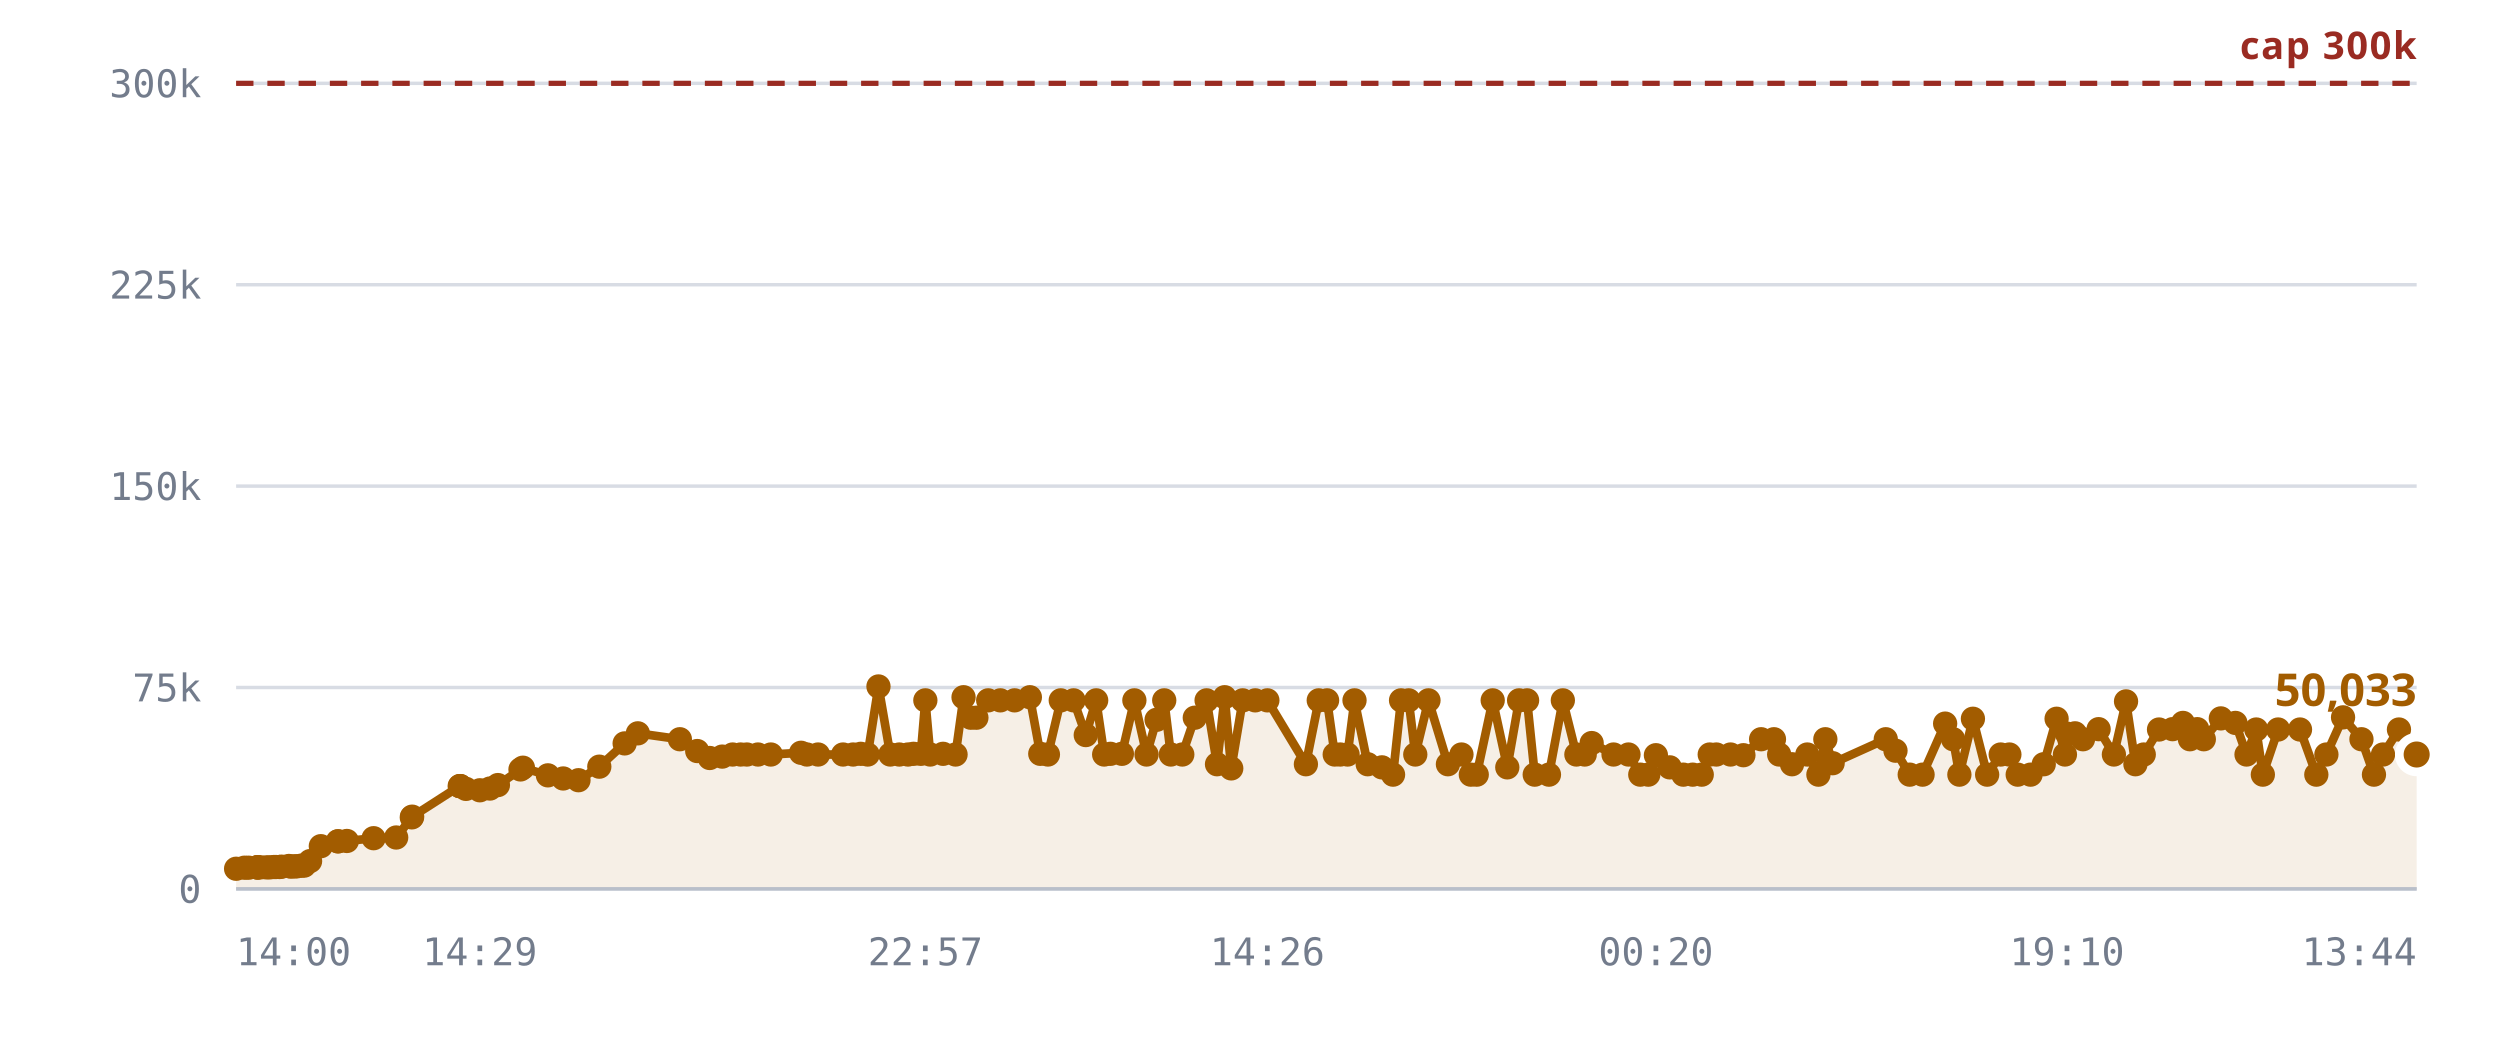
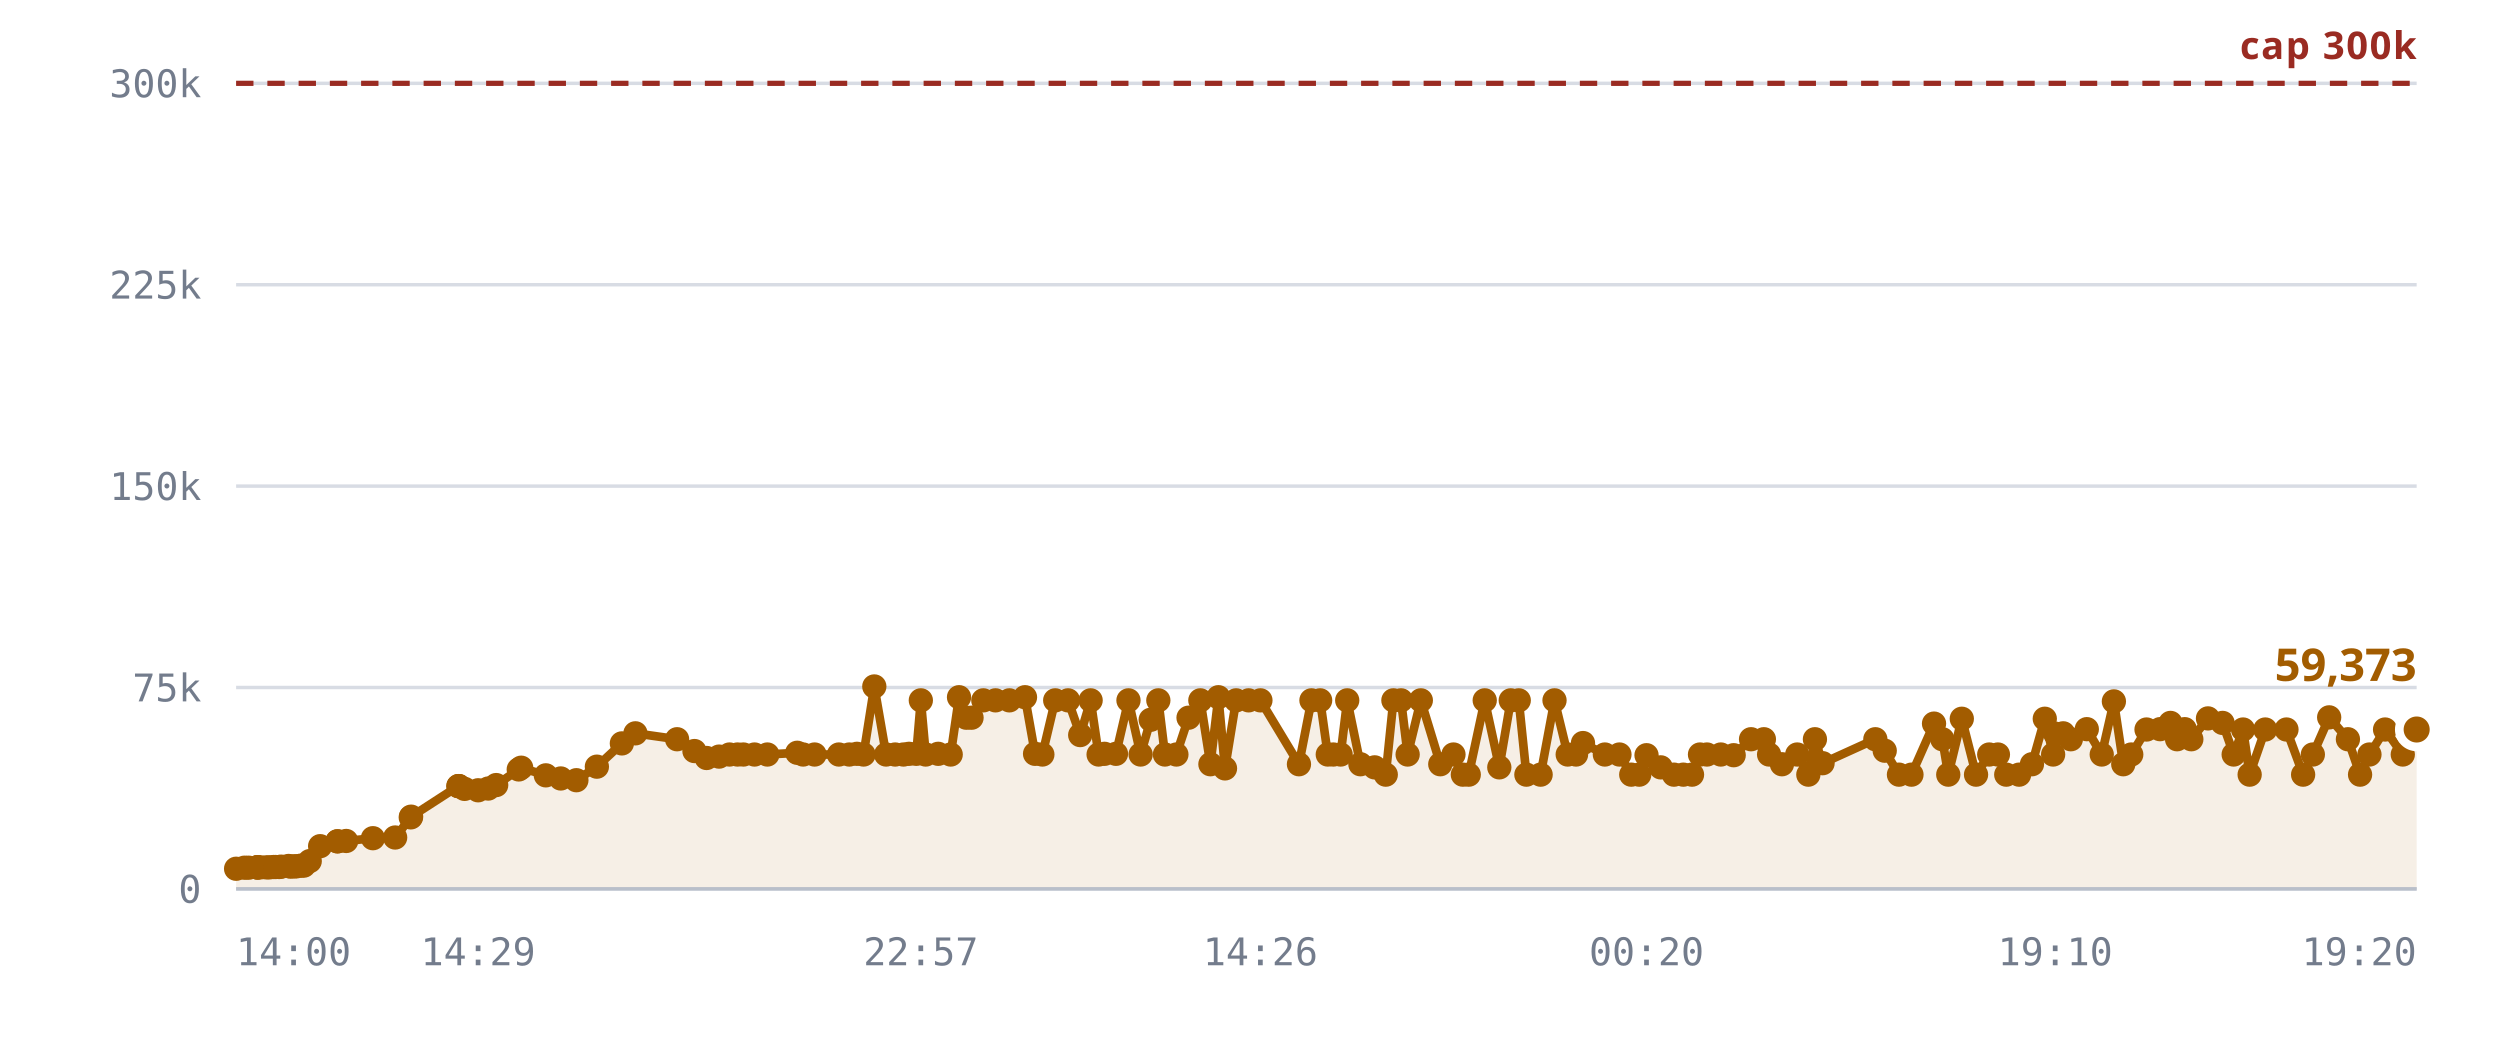
<svg xmlns="http://www.w3.org/2000/svg" viewBox="0 0 720 300" role="img" aria-label="Rooms against the 300,000 cap">
  <style>
    .grid      { stroke: var(--chart-grid, #d8dce4); stroke-width: 1; }
    .cap       { stroke: var(--chart-cap, #9a2b22); stroke-width: 1.5; stroke-dasharray: 5 4; }
    .cap-label { fill: var(--chart-cap, #9a2b22); font: 600 11px Archivo, system-ui, sans-serif; letter-spacing: .04em; }
    .tick      { fill: var(--chart-muted, #737c8c); font: 500 11px "IBM Plex Mono", ui-monospace, monospace; }
    .tick-y    { text-anchor: end; }
    .tick-x    { text-anchor: middle; }
    .series    { fill: none; stroke: var(--chart-line, #a25c00); stroke-width: 2.5; stroke-linejoin: round; stroke-linecap: round; }
    .fill      { fill: var(--chart-fill, rgba(162,92,0,.10)); stroke: none; }
    .dot       { fill: var(--chart-line, #a25c00); }
    .dot-last  { stroke: var(--chart-bg, #fff); stroke-width: 2.5; }
    .end-label { fill: var(--chart-line, #a25c00); font: 700 13px Archivo, system-ui, sans-serif; }
    .axis      { stroke: var(--chart-axis, #b9bfca); stroke-width: 1; }
  </style>
  <line x1="68" y1="256.0" x2="696" y2="256.0" class="grid" />
  <text x="58" y="260.0" class="tick tick-y">0</text>
  <line x1="68" y1="198.0" x2="696" y2="198.0" class="grid" />
  <text x="58" y="202.0" class="tick tick-y">75k</text>
  <line x1="68" y1="140.0" x2="696" y2="140.0" class="grid" />
  <text x="58" y="144.0" class="tick tick-y">150k</text>
  <line x1="68" y1="82.0" x2="696" y2="82.0" class="grid" />
  <text x="58" y="86.0" class="tick tick-y">225k</text>
  <line x1="68" y1="24.0" x2="696" y2="24.0" class="grid" />
  <text x="58" y="28.0" class="tick tick-y">300k</text>
-   <path d="M68.0,250.2 L70.4,249.9 L71.6,249.9 L74.0,249.8 L74.1,249.8 L74.1,249.8 L74.4,249.8 L75.0,249.8 L76.7,249.8 L77.7,249.8 L78.9,249.7 L79.5,249.7 L80.5,249.7 L81.1,249.6 L83.2,249.4 L83.8,249.6 L84.9,249.5 L85.5,249.5 L86.8,249.3 L87.6,249.3 L89.3,248.0 L92.4,243.7 L97.3,242.3 L97.4,242.3 L99.9,242.2 L107.6,241.4 L114.1,241.2 L118.6,235.4 L118.7,235.2 L132.4,226.4 L132.5,226.4 L132.6,226.4 L134.2,227.2 L138.2,227.6 L141.1,227.1 L143.4,226.1 L149.9,221.6 L150.6,221.1 L157.8,223.3 L162.2,224.2 L166.6,224.7 L172.6,220.8 L179.9,214.1 L183.7,211.2 L195.8,212.9 L200.8,216.3 L204.4,218.3 L208.0,217.9 L211.0,217.3 L213.3,217.3 L215.1,217.3 L218.3,217.3 L222.0,217.3 L230.7,216.8 L232.4,217.3 L235.6,217.3 L242.8,217.3 L245.7,217.3 L247.9,217.1 L249.9,217.3 L253.0,197.7 L256.4,217.3 L259.0,217.3 L261.5,217.3 L263.1,217.1 L265.2,217.1 L266.5,201.7 L267.9,217.3 L271.6,217.1 L275.2,217.3 L277.5,200.8 L279.6,206.7 L281.2,206.7 L284.6,201.7 L288.1,201.7 L292.2,201.7 L296.6,200.8 L299.6,217.1 L301.8,217.3 L305.5,201.7 L309.2,201.7 L312.7,211.7 L315.7,201.7 L318.0,217.3 L319.8,217.1 L323.1,217.1 L326.7,201.7 L330.2,217.3 L333.1,207.3 L335.3,201.7 L337.2,217.3 L340.5,217.3 L344.1,206.7 L347.5,201.7 L350.5,220.1 L352.7,200.8 L354.6,221.3 L357.9,201.7 L361.5,201.7 L365.0,201.7 L376.1,220.1 L379.8,201.7 L382.2,201.7 L384.4,217.3 L386.0,217.3 L388.1,217.3 L390.1,201.7 L393.9,220.1 L398.0,221.0 L401.2,223.1 L403.5,201.7 L405.7,201.7 L407.6,217.3 L411.4,201.7 L417.0,220.1 L420.9,217.3 L423.6,223.1 L425.3,223.1 L429.9,201.7 L434.1,221.0 L437.5,201.7 L439.8,201.7 L442.0,223.1 L446.1,223.1 L450.1,201.7 L454.0,217.3 L456.4,217.3 L458.4,214.0 L464.7,217.3 L469.0,217.3 L472.4,223.1 L474.7,223.1 L476.9,217.5 L480.9,221.0 L484.8,223.1 L487.5,223.1 L490.1,223.1 L492.4,217.3 L494.3,217.3 L498.4,217.3 L502.1,217.5 L507.2,212.9 L510.9,212.9 L512.4,217.3 L516.1,220.1 L520.5,217.3 L523.7,223.1 L525.7,212.9 L527.8,219.8 L543.1,212.9 L545.9,216.2 L550.0,223.1 L553.7,223.1 L560.2,208.4 L562.5,212.9 L564.3,223.1 L568.2,207.0 L572.3,223.1 L576.2,217.3 L578.7,217.3 L581.1,223.1 L584.8,223.1 L588.6,220.1 L592.3,207.0 L594.7,217.3 L595.3,211.3 L597.6,211.2 L599.9,212.9 L604.4,210.0 L608.8,217.3 L612.3,202.0 L615.0,220.1 L617.4,217.3 L621.8,210.1 L625.7,210.0 L628.7,208.2 L630.7,212.9 L632.8,210.0 L634.7,212.9 L639.6,206.9 L643.8,208.2 L647.0,217.3 L649.8,210.1 L651.7,223.1 L656.1,210.1 L662.4,210.1 L667.1,223.1 L670.0,217.3 L674.8,206.6 L680.1,212.9 L683.7,223.1 L686.3,217.3 L690.9,210.1 L696.0,217.3 L696.0,256.0 L68.0,256.0 Z" class="fill" />
+   <path d="M68.0,250.2 L70.4,249.9 L71.6,249.9 L74.0,249.8 L74.1,249.8 L74.1,249.8 L74.3,249.8 L75.0,249.8 L76.7,249.8 L77.6,249.8 L78.8,249.7 L79.4,249.7 L80.4,249.7 L81.0,249.6 L83.1,249.4 L83.7,249.6 L84.8,249.5 L85.4,249.5 L86.7,249.3 L87.5,249.3 L89.2,248.0 L92.2,243.7 L97.2,242.3 L97.2,242.3 L99.7,242.2 L107.4,241.4 L113.8,241.2 L118.3,235.4 L118.4,235.2 L132.0,226.4 L132.1,226.4 L132.2,226.4 L133.8,227.2 L137.7,227.6 L140.6,227.1 L142.9,226.1 L149.4,221.6 L150.1,221.1 L157.2,223.3 L161.5,224.2 L166.0,224.7 L171.9,220.8 L179.1,214.1 L183.0,211.2 L195.0,212.9 L200.0,216.3 L203.5,218.3 L207.1,217.9 L210.1,217.3 L212.4,217.3 L214.1,217.3 L217.3,217.3 L221.0,217.3 L229.6,216.8 L231.3,217.3 L234.6,217.3 L241.6,217.3 L244.6,217.3 L246.8,217.1 L248.7,217.3 L251.8,197.7 L255.2,217.3 L257.8,217.3 L260.2,217.3 L261.8,217.1 L263.9,217.1 L265.2,201.7 L266.6,217.3 L270.2,217.1 L273.8,217.3 L276.2,200.8 L278.3,206.7 L279.8,206.7 L283.2,201.7 L286.7,201.7 L290.7,201.7 L295.2,200.8 L298.1,217.1 L300.2,217.3 L303.9,201.7 L307.6,201.7 L311.1,211.7 L314.1,201.7 L316.4,217.3 L318.1,217.1 L321.4,217.1 L325.0,201.7 L328.5,217.3 L331.4,207.3 L333.6,201.7 L335.5,217.3 L338.8,217.3 L342.3,206.7 L345.7,201.7 L348.6,220.1 L350.9,200.8 L352.8,221.3 L356.0,201.7 L359.6,201.7 L363.0,201.7 L374.1,220.1 L377.7,201.7 L380.2,201.7 L382.4,217.3 L384.0,217.3 L386.1,217.3 L388.0,201.7 L391.8,220.1 L395.9,221.0 L399.1,223.1 L401.3,201.7 L403.5,201.7 L405.4,217.3 L409.2,201.7 L414.8,220.1 L418.6,217.3 L421.3,223.1 L423.0,223.1 L427.6,201.7 L431.8,221.0 L435.1,201.7 L437.4,201.7 L439.6,223.1 L443.7,223.1 L447.7,201.7 L451.5,217.3 L453.9,217.3 L455.9,214.0 L462.2,217.3 L466.4,217.3 L469.8,223.1 L472.1,223.1 L474.2,217.5 L478.3,221.0 L482.1,223.1 L484.8,223.1 L487.3,223.1 L489.6,217.3 L491.6,217.3 L495.6,217.3 L499.3,217.5 L504.3,212.9 L508.0,212.9 L509.5,217.3 L513.2,220.1 L517.6,217.3 L520.8,223.1 L522.7,212.9 L524.9,219.8 L540.1,212.9 L542.8,216.2 L546.9,223.1 L550.5,223.1 L557.0,208.4 L559.4,212.9 L561.1,223.1 L565.0,207.0 L569.1,223.1 L572.9,217.3 L575.4,217.3 L577.8,223.1 L581.5,223.1 L585.2,220.1 L588.9,207.0 L591.3,217.3 L591.9,211.3 L594.2,211.2 L596.4,212.9 L601.0,210.0 L605.3,217.3 L608.8,202.0 L611.5,220.1 L613.8,217.3 L618.2,210.1 L622.1,210.0 L625.1,208.2 L627.0,212.9 L629.2,210.0 L631.1,212.9 L635.9,206.9 L640.1,208.2 L643.3,217.3 L646.0,210.1 L647.9,223.1 L652.4,210.1 L658.5,210.1 L663.3,223.1 L666.1,217.3 L670.8,206.6 L676.2,212.9 L679.7,223.1 L682.4,217.3 L686.9,210.1 L692.0,217.3 L696.0,210.1 L696.0,256.0 L68.0,256.0 Z" class="fill" />
  <line x1="68" y1="24.0" x2="696" y2="24.0" class="cap" />
  <text x="696" y="17.0" class="cap-label" text-anchor="end">cap 300k</text>
-   <path d="M68.0,250.2 L70.4,249.9 L71.6,249.9 L74.0,249.8 L74.1,249.8 L74.1,249.8 L74.4,249.8 L75.0,249.8 L76.7,249.8 L77.7,249.8 L78.9,249.7 L79.5,249.7 L80.5,249.7 L81.1,249.6 L83.2,249.4 L83.8,249.6 L84.9,249.5 L85.5,249.5 L86.8,249.3 L87.6,249.3 L89.3,248.0 L92.4,243.7 L97.3,242.3 L97.4,242.3 L99.9,242.2 L107.6,241.4 L114.1,241.2 L118.6,235.4 L118.7,235.2 L132.4,226.4 L132.5,226.4 L132.6,226.4 L134.2,227.2 L138.2,227.6 L141.1,227.1 L143.4,226.1 L149.9,221.6 L150.6,221.1 L157.8,223.3 L162.2,224.2 L166.6,224.7 L172.6,220.8 L179.9,214.1 L183.7,211.2 L195.8,212.9 L200.8,216.3 L204.4,218.3 L208.0,217.9 L211.0,217.3 L213.3,217.3 L215.1,217.3 L218.3,217.3 L222.0,217.3 L230.7,216.8 L232.4,217.3 L235.6,217.3 L242.8,217.3 L245.7,217.3 L247.9,217.1 L249.9,217.3 L253.0,197.7 L256.4,217.3 L259.0,217.3 L261.5,217.3 L263.1,217.1 L265.2,217.1 L266.5,201.7 L267.9,217.3 L271.6,217.1 L275.2,217.3 L277.5,200.8 L279.6,206.7 L281.2,206.7 L284.6,201.7 L288.1,201.7 L292.2,201.7 L296.6,200.8 L299.6,217.1 L301.8,217.3 L305.5,201.7 L309.2,201.7 L312.7,211.7 L315.7,201.7 L318.0,217.3 L319.8,217.1 L323.1,217.1 L326.7,201.7 L330.2,217.3 L333.1,207.3 L335.3,201.7 L337.2,217.3 L340.5,217.3 L344.1,206.7 L347.5,201.7 L350.5,220.1 L352.7,200.8 L354.6,221.3 L357.9,201.7 L361.5,201.7 L365.0,201.7 L376.1,220.1 L379.8,201.7 L382.2,201.7 L384.4,217.3 L386.0,217.3 L388.1,217.3 L390.1,201.7 L393.9,220.1 L398.0,221.0 L401.2,223.1 L403.5,201.7 L405.7,201.7 L407.6,217.3 L411.4,201.7 L417.0,220.1 L420.9,217.3 L423.6,223.1 L425.3,223.1 L429.9,201.7 L434.1,221.0 L437.5,201.7 L439.8,201.7 L442.0,223.1 L446.1,223.1 L450.1,201.7 L454.0,217.3 L456.4,217.3 L458.4,214.0 L464.7,217.3 L469.0,217.3 L472.4,223.1 L474.7,223.1 L476.9,217.5 L480.9,221.0 L484.8,223.1 L487.5,223.1 L490.1,223.1 L492.4,217.3 L494.3,217.3 L498.4,217.3 L502.1,217.5 L507.2,212.9 L510.9,212.9 L512.4,217.3 L516.1,220.1 L520.5,217.3 L523.7,223.1 L525.7,212.9 L527.8,219.8 L543.1,212.9 L545.9,216.2 L550.0,223.1 L553.7,223.1 L560.2,208.4 L562.5,212.9 L564.3,223.1 L568.2,207.0 L572.3,223.1 L576.2,217.3 L578.7,217.3 L581.1,223.1 L584.8,223.1 L588.6,220.1 L592.3,207.0 L594.7,217.3 L595.3,211.3 L597.6,211.2 L599.9,212.9 L604.4,210.0 L608.8,217.3 L612.3,202.0 L615.0,220.1 L617.4,217.3 L621.8,210.1 L625.7,210.0 L628.7,208.2 L630.7,212.9 L632.8,210.0 L634.7,212.9 L639.6,206.9 L643.8,208.2 L647.0,217.3 L649.8,210.1 L651.7,223.1 L656.1,210.1 L662.4,210.1 L667.1,223.1 L670.0,217.3 L674.8,206.6 L680.1,212.9 L683.7,223.1 L686.3,217.3 L690.9,210.1 L696.0,217.3" class="series" />
+   <path d="M68.0,250.2 L70.4,249.9 L71.6,249.9 L74.0,249.8 L74.1,249.8 L74.1,249.8 L74.3,249.8 L75.0,249.8 L76.7,249.8 L77.6,249.8 L78.8,249.7 L79.4,249.7 L80.4,249.7 L81.0,249.6 L83.1,249.4 L83.7,249.6 L84.8,249.5 L85.4,249.5 L86.7,249.3 L87.5,249.3 L89.2,248.0 L92.2,243.7 L97.2,242.3 L97.2,242.3 L99.7,242.2 L107.4,241.4 L113.8,241.2 L118.3,235.4 L118.4,235.2 L132.0,226.4 L132.1,226.4 L132.2,226.4 L133.8,227.2 L137.7,227.6 L140.6,227.1 L142.9,226.1 L149.4,221.6 L150.1,221.1 L157.2,223.3 L161.5,224.2 L166.0,224.7 L171.9,220.8 L179.1,214.1 L183.0,211.2 L195.0,212.9 L200.0,216.3 L203.5,218.3 L207.1,217.9 L210.1,217.3 L212.4,217.3 L214.1,217.3 L217.3,217.3 L221.0,217.3 L229.6,216.8 L231.3,217.3 L234.6,217.3 L241.6,217.3 L244.6,217.3 L246.8,217.1 L248.7,217.3 L251.8,197.7 L255.2,217.3 L257.8,217.3 L260.2,217.3 L261.8,217.1 L263.9,217.1 L265.2,201.7 L266.6,217.3 L270.2,217.1 L273.8,217.3 L276.2,200.8 L278.3,206.7 L279.8,206.7 L283.2,201.7 L286.7,201.7 L290.7,201.7 L295.2,200.8 L298.1,217.1 L300.2,217.3 L303.9,201.7 L307.6,201.7 L311.1,211.7 L314.1,201.7 L316.4,217.3 L318.1,217.1 L321.4,217.1 L325.0,201.7 L328.5,217.3 L331.4,207.3 L333.6,201.7 L335.5,217.3 L338.8,217.3 L342.3,206.7 L345.7,201.7 L348.6,220.1 L350.9,200.8 L352.8,221.3 L356.0,201.7 L359.6,201.7 L363.0,201.7 L374.1,220.1 L377.7,201.7 L380.2,201.7 L382.4,217.3 L384.0,217.3 L386.1,217.3 L388.0,201.7 L391.8,220.1 L395.9,221.0 L399.1,223.1 L401.3,201.7 L403.5,201.7 L405.4,217.3 L409.2,201.7 L414.8,220.1 L418.6,217.3 L421.3,223.1 L423.0,223.1 L427.6,201.7 L431.8,221.0 L435.1,201.7 L437.4,201.7 L439.6,223.1 L443.7,223.1 L447.7,201.7 L451.5,217.3 L453.9,217.3 L455.9,214.0 L462.2,217.3 L466.4,217.3 L469.8,223.1 L472.1,223.1 L474.2,217.5 L478.3,221.0 L482.1,223.1 L484.8,223.1 L487.3,223.1 L489.6,217.3 L491.6,217.3 L495.6,217.3 L499.3,217.5 L504.3,212.9 L508.0,212.9 L509.5,217.3 L513.2,220.1 L517.6,217.3 L520.8,223.1 L522.7,212.9 L524.9,219.8 L540.1,212.9 L542.8,216.2 L546.9,223.1 L550.5,223.1 L557.0,208.4 L559.4,212.9 L561.1,223.1 L565.0,207.0 L569.1,223.1 L572.9,217.3 L575.4,217.3 L577.8,223.1 L581.5,223.1 L585.2,220.1 L588.9,207.0 L591.3,217.3 L591.9,211.3 L594.2,211.2 L596.4,212.9 L601.0,210.0 L605.3,217.3 L608.8,202.0 L611.5,220.1 L613.8,217.3 L618.2,210.1 L622.1,210.0 L625.1,208.2 L627.0,212.9 L629.2,210.0 L631.1,212.9 L635.9,206.9 L640.1,208.2 L643.3,217.3 L646.0,210.1 L647.9,223.1 L652.4,210.1 L658.5,210.1 L663.3,223.1 L666.1,217.3 L670.8,206.6 L676.2,212.9 L679.7,223.1 L682.4,217.3 L686.9,210.1 L692.0,217.3 L696.0,210.1" class="series" />
  <circle cx="68.0" cy="250.2" r="3.5" class="dot" />
  <circle cx="70.4" cy="249.9" r="3.5" class="dot" />
  <circle cx="71.6" cy="249.9" r="3.5" class="dot" />
  <circle cx="74.0" cy="249.8" r="3.5" class="dot" />
  <circle cx="74.1" cy="249.8" r="3.5" class="dot" />
  <circle cx="74.1" cy="249.8" r="3.5" class="dot" />
-   <circle cx="74.4" cy="249.8" r="3.5" class="dot" />
+   <circle cx="74.3" cy="249.8" r="3.5" class="dot" />
  <circle cx="75.0" cy="249.8" r="3.5" class="dot" />
  <circle cx="76.7" cy="249.8" r="3.5" class="dot" />
-   <circle cx="77.7" cy="249.8" r="3.5" class="dot" />
-   <circle cx="78.9" cy="249.7" r="3.5" class="dot" />
-   <circle cx="79.5" cy="249.7" r="3.5" class="dot" />
-   <circle cx="80.5" cy="249.7" r="3.5" class="dot" />
-   <circle cx="81.1" cy="249.6" r="3.5" class="dot" />
-   <circle cx="83.2" cy="249.4" r="3.5" class="dot" />
-   <circle cx="83.8" cy="249.6" r="3.5" class="dot" />
-   <circle cx="84.9" cy="249.5" r="3.5" class="dot" />
-   <circle cx="85.5" cy="249.5" r="3.5" class="dot" />
-   <circle cx="86.8" cy="249.3" r="3.5" class="dot" />
-   <circle cx="87.6" cy="249.3" r="3.5" class="dot" />
-   <circle cx="89.3" cy="248.0" r="3.5" class="dot" />
-   <circle cx="92.4" cy="243.7" r="3.5" class="dot" />
-   <circle cx="97.3" cy="242.3" r="3.5" class="dot" />
-   <circle cx="97.4" cy="242.3" r="3.5" class="dot" />
-   <circle cx="99.9" cy="242.2" r="3.5" class="dot" />
-   <circle cx="107.6" cy="241.4" r="3.5" class="dot" />
-   <circle cx="114.1" cy="241.2" r="3.5" class="dot" />
-   <circle cx="118.6" cy="235.4" r="3.5" class="dot" />
-   <circle cx="118.7" cy="235.2" r="3.5" class="dot" />
-   <circle cx="132.4" cy="226.4" r="3.5" class="dot" />
-   <circle cx="132.5" cy="226.4" r="3.5" class="dot" />
-   <circle cx="132.6" cy="226.4" r="3.5" class="dot" />
-   <circle cx="134.2" cy="227.2" r="3.5" class="dot" />
-   <circle cx="138.2" cy="227.6" r="3.5" class="dot" />
-   <circle cx="141.1" cy="227.1" r="3.5" class="dot" />
-   <circle cx="143.4" cy="226.1" r="3.5" class="dot" />
-   <circle cx="149.9" cy="221.6" r="3.5" class="dot" />
-   <circle cx="150.6" cy="221.1" r="3.5" class="dot" />
-   <circle cx="157.8" cy="223.3" r="3.5" class="dot" />
-   <circle cx="162.2" cy="224.2" r="3.5" class="dot" />
-   <circle cx="166.6" cy="224.7" r="3.5" class="dot" />
-   <circle cx="172.6" cy="220.8" r="3.5" class="dot" />
-   <circle cx="179.9" cy="214.1" r="3.5" class="dot" />
-   <circle cx="183.7" cy="211.2" r="3.5" class="dot" />
-   <circle cx="195.8" cy="212.9" r="3.5" class="dot" />
-   <circle cx="200.8" cy="216.3" r="3.5" class="dot" />
-   <circle cx="204.4" cy="218.3" r="3.5" class="dot" />
-   <circle cx="208.0" cy="217.9" r="3.5" class="dot" />
-   <circle cx="211.0" cy="217.3" r="3.5" class="dot" />
-   <circle cx="213.3" cy="217.3" r="3.5" class="dot" />
-   <circle cx="215.1" cy="217.3" r="3.5" class="dot" />
-   <circle cx="218.3" cy="217.3" r="3.5" class="dot" />
-   <circle cx="222.0" cy="217.3" r="3.5" class="dot" />
-   <circle cx="230.7" cy="216.8" r="3.5" class="dot" />
-   <circle cx="232.4" cy="217.3" r="3.5" class="dot" />
-   <circle cx="235.6" cy="217.3" r="3.5" class="dot" />
-   <circle cx="242.8" cy="217.3" r="3.5" class="dot" />
-   <circle cx="245.7" cy="217.3" r="3.5" class="dot" />
-   <circle cx="247.9" cy="217.1" r="3.5" class="dot" />
-   <circle cx="249.9" cy="217.3" r="3.5" class="dot" />
-   <circle cx="253.0" cy="197.7" r="3.5" class="dot" />
-   <circle cx="256.4" cy="217.3" r="3.5" class="dot" />
-   <circle cx="259.0" cy="217.3" r="3.5" class="dot" />
-   <circle cx="261.5" cy="217.3" r="3.5" class="dot" />
-   <circle cx="263.1" cy="217.1" r="3.5" class="dot" />
-   <circle cx="265.2" cy="217.1" r="3.5" class="dot" />
-   <circle cx="266.5" cy="201.7" r="3.5" class="dot" />
-   <circle cx="267.9" cy="217.3" r="3.5" class="dot" />
-   <circle cx="271.6" cy="217.1" r="3.5" class="dot" />
-   <circle cx="275.2" cy="217.3" r="3.5" class="dot" />
-   <circle cx="277.5" cy="200.8" r="3.5" class="dot" />
-   <circle cx="279.6" cy="206.7" r="3.5" class="dot" />
-   <circle cx="281.2" cy="206.7" r="3.5" class="dot" />
-   <circle cx="284.6" cy="201.7" r="3.5" class="dot" />
-   <circle cx="288.1" cy="201.7" r="3.5" class="dot" />
-   <circle cx="292.2" cy="201.7" r="3.5" class="dot" />
-   <circle cx="296.6" cy="200.8" r="3.5" class="dot" />
-   <circle cx="299.6" cy="217.1" r="3.5" class="dot" />
-   <circle cx="301.8" cy="217.3" r="3.5" class="dot" />
-   <circle cx="305.5" cy="201.7" r="3.5" class="dot" />
-   <circle cx="309.2" cy="201.7" r="3.5" class="dot" />
-   <circle cx="312.7" cy="211.7" r="3.5" class="dot" />
-   <circle cx="315.7" cy="201.7" r="3.5" class="dot" />
-   <circle cx="318.0" cy="217.3" r="3.5" class="dot" />
-   <circle cx="319.8" cy="217.1" r="3.5" class="dot" />
-   <circle cx="323.1" cy="217.1" r="3.5" class="dot" />
-   <circle cx="326.7" cy="201.7" r="3.5" class="dot" />
-   <circle cx="330.2" cy="217.3" r="3.5" class="dot" />
-   <circle cx="333.1" cy="207.3" r="3.5" class="dot" />
-   <circle cx="335.3" cy="201.7" r="3.5" class="dot" />
-   <circle cx="337.2" cy="217.3" r="3.5" class="dot" />
-   <circle cx="340.5" cy="217.3" r="3.5" class="dot" />
-   <circle cx="344.1" cy="206.7" r="3.5" class="dot" />
-   <circle cx="347.5" cy="201.7" r="3.5" class="dot" />
-   <circle cx="350.5" cy="220.1" r="3.5" class="dot" />
-   <circle cx="352.7" cy="200.8" r="3.5" class="dot" />
-   <circle cx="354.6" cy="221.3" r="3.5" class="dot" />
-   <circle cx="357.9" cy="201.7" r="3.5" class="dot" />
-   <circle cx="361.5" cy="201.7" r="3.5" class="dot" />
-   <circle cx="365.0" cy="201.7" r="3.5" class="dot" />
-   <circle cx="376.1" cy="220.1" r="3.5" class="dot" />
-   <circle cx="379.8" cy="201.7" r="3.5" class="dot" />
-   <circle cx="382.2" cy="201.7" r="3.5" class="dot" />
-   <circle cx="384.4" cy="217.3" r="3.5" class="dot" />
-   <circle cx="386.0" cy="217.3" r="3.5" class="dot" />
-   <circle cx="388.1" cy="217.3" r="3.5" class="dot" />
-   <circle cx="390.1" cy="201.7" r="3.5" class="dot" />
-   <circle cx="393.9" cy="220.1" r="3.5" class="dot" />
-   <circle cx="398.0" cy="221.0" r="3.5" class="dot" />
-   <circle cx="401.2" cy="223.1" r="3.5" class="dot" />
+   <circle cx="77.6" cy="249.8" r="3.5" class="dot" />
+   <circle cx="78.8" cy="249.7" r="3.5" class="dot" />
+   <circle cx="79.4" cy="249.7" r="3.5" class="dot" />
+   <circle cx="80.4" cy="249.7" r="3.5" class="dot" />
+   <circle cx="81.0" cy="249.6" r="3.5" class="dot" />
+   <circle cx="83.1" cy="249.4" r="3.5" class="dot" />
+   <circle cx="83.7" cy="249.6" r="3.5" class="dot" />
+   <circle cx="84.8" cy="249.5" r="3.5" class="dot" />
+   <circle cx="85.4" cy="249.5" r="3.5" class="dot" />
+   <circle cx="86.7" cy="249.3" r="3.5" class="dot" />
+   <circle cx="87.5" cy="249.3" r="3.5" class="dot" />
+   <circle cx="89.2" cy="248.0" r="3.5" class="dot" />
+   <circle cx="92.2" cy="243.7" r="3.5" class="dot" />
+   <circle cx="97.2" cy="242.3" r="3.5" class="dot" />
+   <circle cx="97.2" cy="242.3" r="3.5" class="dot" />
+   <circle cx="99.7" cy="242.2" r="3.5" class="dot" />
+   <circle cx="107.4" cy="241.4" r="3.5" class="dot" />
+   <circle cx="113.8" cy="241.2" r="3.5" class="dot" />
+   <circle cx="118.3" cy="235.4" r="3.5" class="dot" />
+   <circle cx="118.4" cy="235.2" r="3.5" class="dot" />
+   <circle cx="132.0" cy="226.4" r="3.5" class="dot" />
+   <circle cx="132.1" cy="226.4" r="3.5" class="dot" />
+   <circle cx="132.2" cy="226.4" r="3.5" class="dot" />
+   <circle cx="133.8" cy="227.2" r="3.5" class="dot" />
+   <circle cx="137.7" cy="227.6" r="3.5" class="dot" />
+   <circle cx="140.6" cy="227.1" r="3.5" class="dot" />
+   <circle cx="142.9" cy="226.1" r="3.5" class="dot" />
+   <circle cx="149.4" cy="221.6" r="3.5" class="dot" />
+   <circle cx="150.1" cy="221.1" r="3.5" class="dot" />
+   <circle cx="157.2" cy="223.3" r="3.5" class="dot" />
+   <circle cx="161.5" cy="224.2" r="3.5" class="dot" />
+   <circle cx="166.0" cy="224.7" r="3.5" class="dot" />
+   <circle cx="171.9" cy="220.8" r="3.5" class="dot" />
+   <circle cx="179.1" cy="214.1" r="3.5" class="dot" />
+   <circle cx="183.0" cy="211.2" r="3.5" class="dot" />
+   <circle cx="195.0" cy="212.9" r="3.5" class="dot" />
+   <circle cx="200.0" cy="216.3" r="3.5" class="dot" />
+   <circle cx="203.5" cy="218.3" r="3.5" class="dot" />
+   <circle cx="207.1" cy="217.9" r="3.5" class="dot" />
+   <circle cx="210.1" cy="217.3" r="3.5" class="dot" />
+   <circle cx="212.4" cy="217.3" r="3.5" class="dot" />
+   <circle cx="214.1" cy="217.3" r="3.5" class="dot" />
+   <circle cx="217.3" cy="217.3" r="3.5" class="dot" />
+   <circle cx="221.0" cy="217.3" r="3.5" class="dot" />
+   <circle cx="229.6" cy="216.8" r="3.5" class="dot" />
+   <circle cx="231.3" cy="217.3" r="3.5" class="dot" />
+   <circle cx="234.6" cy="217.3" r="3.5" class="dot" />
+   <circle cx="241.6" cy="217.3" r="3.5" class="dot" />
+   <circle cx="244.6" cy="217.3" r="3.5" class="dot" />
+   <circle cx="246.8" cy="217.1" r="3.5" class="dot" />
+   <circle cx="248.7" cy="217.3" r="3.5" class="dot" />
+   <circle cx="251.8" cy="197.7" r="3.5" class="dot" />
+   <circle cx="255.2" cy="217.3" r="3.5" class="dot" />
+   <circle cx="257.8" cy="217.3" r="3.5" class="dot" />
+   <circle cx="260.2" cy="217.3" r="3.5" class="dot" />
+   <circle cx="261.8" cy="217.1" r="3.5" class="dot" />
+   <circle cx="263.9" cy="217.1" r="3.5" class="dot" />
+   <circle cx="265.2" cy="201.7" r="3.5" class="dot" />
+   <circle cx="266.6" cy="217.3" r="3.5" class="dot" />
+   <circle cx="270.2" cy="217.1" r="3.5" class="dot" />
+   <circle cx="273.8" cy="217.3" r="3.5" class="dot" />
+   <circle cx="276.2" cy="200.8" r="3.5" class="dot" />
+   <circle cx="278.3" cy="206.7" r="3.5" class="dot" />
+   <circle cx="279.8" cy="206.7" r="3.5" class="dot" />
+   <circle cx="283.2" cy="201.7" r="3.5" class="dot" />
+   <circle cx="286.7" cy="201.7" r="3.5" class="dot" />
+   <circle cx="290.7" cy="201.7" r="3.5" class="dot" />
+   <circle cx="295.2" cy="200.8" r="3.5" class="dot" />
+   <circle cx="298.1" cy="217.1" r="3.5" class="dot" />
+   <circle cx="300.2" cy="217.3" r="3.5" class="dot" />
+   <circle cx="303.9" cy="201.7" r="3.5" class="dot" />
+   <circle cx="307.6" cy="201.7" r="3.5" class="dot" />
+   <circle cx="311.1" cy="211.7" r="3.5" class="dot" />
+   <circle cx="314.1" cy="201.7" r="3.5" class="dot" />
+   <circle cx="316.4" cy="217.3" r="3.5" class="dot" />
+   <circle cx="318.1" cy="217.1" r="3.5" class="dot" />
+   <circle cx="321.4" cy="217.1" r="3.5" class="dot" />
+   <circle cx="325.0" cy="201.7" r="3.5" class="dot" />
+   <circle cx="328.5" cy="217.3" r="3.5" class="dot" />
+   <circle cx="331.4" cy="207.3" r="3.5" class="dot" />
+   <circle cx="333.6" cy="201.7" r="3.5" class="dot" />
+   <circle cx="335.5" cy="217.3" r="3.5" class="dot" />
+   <circle cx="338.8" cy="217.3" r="3.5" class="dot" />
+   <circle cx="342.3" cy="206.7" r="3.5" class="dot" />
+   <circle cx="345.7" cy="201.7" r="3.5" class="dot" />
+   <circle cx="348.6" cy="220.1" r="3.5" class="dot" />
+   <circle cx="350.9" cy="200.8" r="3.5" class="dot" />
+   <circle cx="352.8" cy="221.3" r="3.5" class="dot" />
+   <circle cx="356.0" cy="201.7" r="3.5" class="dot" />
+   <circle cx="359.6" cy="201.7" r="3.5" class="dot" />
+   <circle cx="363.0" cy="201.7" r="3.5" class="dot" />
+   <circle cx="374.1" cy="220.1" r="3.5" class="dot" />
+   <circle cx="377.7" cy="201.7" r="3.5" class="dot" />
+   <circle cx="380.2" cy="201.7" r="3.5" class="dot" />
+   <circle cx="382.4" cy="217.3" r="3.5" class="dot" />
+   <circle cx="384.0" cy="217.3" r="3.5" class="dot" />
+   <circle cx="386.1" cy="217.3" r="3.5" class="dot" />
+   <circle cx="388.0" cy="201.7" r="3.5" class="dot" />
+   <circle cx="391.8" cy="220.1" r="3.5" class="dot" />
+   <circle cx="395.9" cy="221.0" r="3.5" class="dot" />
+   <circle cx="399.1" cy="223.1" r="3.5" class="dot" />
+   <circle cx="401.3" cy="201.7" r="3.5" class="dot" />
  <circle cx="403.5" cy="201.7" r="3.5" class="dot" />
-   <circle cx="405.7" cy="201.7" r="3.5" class="dot" />
-   <circle cx="407.6" cy="217.3" r="3.5" class="dot" />
-   <circle cx="411.4" cy="201.7" r="3.5" class="dot" />
-   <circle cx="417.0" cy="220.1" r="3.5" class="dot" />
-   <circle cx="420.9" cy="217.3" r="3.5" class="dot" />
-   <circle cx="423.6" cy="223.1" r="3.5" class="dot" />
-   <circle cx="425.3" cy="223.1" r="3.5" class="dot" />
-   <circle cx="429.9" cy="201.7" r="3.5" class="dot" />
-   <circle cx="434.1" cy="221.0" r="3.5" class="dot" />
-   <circle cx="437.5" cy="201.7" r="3.5" class="dot" />
-   <circle cx="439.8" cy="201.7" r="3.5" class="dot" />
-   <circle cx="442.0" cy="223.1" r="3.5" class="dot" />
-   <circle cx="446.1" cy="223.1" r="3.5" class="dot" />
-   <circle cx="450.1" cy="201.7" r="3.5" class="dot" />
-   <circle cx="454.0" cy="217.3" r="3.5" class="dot" />
-   <circle cx="456.4" cy="217.3" r="3.5" class="dot" />
-   <circle cx="458.4" cy="214.0" r="3.5" class="dot" />
-   <circle cx="464.7" cy="217.3" r="3.5" class="dot" />
-   <circle cx="469.0" cy="217.3" r="3.5" class="dot" />
-   <circle cx="472.4" cy="223.1" r="3.5" class="dot" />
-   <circle cx="474.7" cy="223.1" r="3.5" class="dot" />
-   <circle cx="476.9" cy="217.5" r="3.5" class="dot" />
-   <circle cx="480.9" cy="221.0" r="3.5" class="dot" />
+   <circle cx="405.4" cy="217.3" r="3.5" class="dot" />
+   <circle cx="409.2" cy="201.7" r="3.5" class="dot" />
+   <circle cx="414.8" cy="220.1" r="3.5" class="dot" />
+   <circle cx="418.6" cy="217.3" r="3.5" class="dot" />
+   <circle cx="421.3" cy="223.1" r="3.5" class="dot" />
+   <circle cx="423.0" cy="223.1" r="3.5" class="dot" />
+   <circle cx="427.6" cy="201.7" r="3.5" class="dot" />
+   <circle cx="431.8" cy="221.0" r="3.5" class="dot" />
+   <circle cx="435.1" cy="201.7" r="3.5" class="dot" />
+   <circle cx="437.4" cy="201.7" r="3.5" class="dot" />
+   <circle cx="439.6" cy="223.1" r="3.5" class="dot" />
+   <circle cx="443.7" cy="223.1" r="3.5" class="dot" />
+   <circle cx="447.7" cy="201.7" r="3.5" class="dot" />
+   <circle cx="451.5" cy="217.3" r="3.5" class="dot" />
+   <circle cx="453.9" cy="217.3" r="3.5" class="dot" />
+   <circle cx="455.9" cy="214.0" r="3.5" class="dot" />
+   <circle cx="462.2" cy="217.3" r="3.5" class="dot" />
+   <circle cx="466.4" cy="217.3" r="3.5" class="dot" />
+   <circle cx="469.8" cy="223.1" r="3.5" class="dot" />
+   <circle cx="472.1" cy="223.1" r="3.5" class="dot" />
+   <circle cx="474.2" cy="217.5" r="3.5" class="dot" />
+   <circle cx="478.3" cy="221.0" r="3.5" class="dot" />
+   <circle cx="482.1" cy="223.1" r="3.5" class="dot" />
  <circle cx="484.8" cy="223.1" r="3.5" class="dot" />
-   <circle cx="487.5" cy="223.1" r="3.5" class="dot" />
-   <circle cx="490.1" cy="223.1" r="3.5" class="dot" />
-   <circle cx="492.4" cy="217.3" r="3.5" class="dot" />
-   <circle cx="494.3" cy="217.3" r="3.5" class="dot" />
-   <circle cx="498.4" cy="217.3" r="3.5" class="dot" />
-   <circle cx="502.1" cy="217.5" r="3.5" class="dot" />
-   <circle cx="507.2" cy="212.9" r="3.5" class="dot" />
-   <circle cx="510.9" cy="212.9" r="3.5" class="dot" />
-   <circle cx="512.4" cy="217.3" r="3.5" class="dot" />
-   <circle cx="516.1" cy="220.1" r="3.5" class="dot" />
-   <circle cx="520.5" cy="217.3" r="3.5" class="dot" />
-   <circle cx="523.7" cy="223.1" r="3.5" class="dot" />
-   <circle cx="525.7" cy="212.9" r="3.5" class="dot" />
-   <circle cx="527.8" cy="219.8" r="3.5" class="dot" />
-   <circle cx="543.1" cy="212.9" r="3.5" class="dot" />
-   <circle cx="545.9" cy="216.2" r="3.5" class="dot" />
-   <circle cx="550.0" cy="223.1" r="3.5" class="dot" />
-   <circle cx="553.7" cy="223.1" r="3.5" class="dot" />
-   <circle cx="560.2" cy="208.4" r="3.5" class="dot" />
-   <circle cx="562.5" cy="212.9" r="3.5" class="dot" />
-   <circle cx="564.3" cy="223.1" r="3.5" class="dot" />
-   <circle cx="568.2" cy="207.0" r="3.5" class="dot" />
-   <circle cx="572.3" cy="223.1" r="3.5" class="dot" />
-   <circle cx="576.2" cy="217.3" r="3.5" class="dot" />
-   <circle cx="578.7" cy="217.3" r="3.5" class="dot" />
-   <circle cx="581.1" cy="223.1" r="3.5" class="dot" />
-   <circle cx="584.8" cy="223.1" r="3.5" class="dot" />
-   <circle cx="588.6" cy="220.1" r="3.5" class="dot" />
-   <circle cx="592.3" cy="207.0" r="3.5" class="dot" />
-   <circle cx="594.7" cy="217.3" r="3.5" class="dot" />
-   <circle cx="595.3" cy="211.3" r="3.5" class="dot" />
-   <circle cx="597.6" cy="211.2" r="3.5" class="dot" />
-   <circle cx="599.9" cy="212.9" r="3.5" class="dot" />
-   <circle cx="604.4" cy="210.0" r="3.5" class="dot" />
-   <circle cx="608.8" cy="217.3" r="3.5" class="dot" />
-   <circle cx="612.3" cy="202.0" r="3.5" class="dot" />
-   <circle cx="615.0" cy="220.1" r="3.5" class="dot" />
-   <circle cx="617.4" cy="217.3" r="3.5" class="dot" />
-   <circle cx="621.8" cy="210.1" r="3.5" class="dot" />
-   <circle cx="625.7" cy="210.0" r="3.5" class="dot" />
-   <circle cx="628.7" cy="208.2" r="3.5" class="dot" />
-   <circle cx="630.7" cy="212.9" r="3.5" class="dot" />
-   <circle cx="632.8" cy="210.0" r="3.5" class="dot" />
-   <circle cx="634.7" cy="212.9" r="3.5" class="dot" />
-   <circle cx="639.6" cy="206.9" r="3.5" class="dot" />
-   <circle cx="643.8" cy="208.2" r="3.5" class="dot" />
-   <circle cx="647.0" cy="217.3" r="3.5" class="dot" />
-   <circle cx="649.8" cy="210.1" r="3.5" class="dot" />
-   <circle cx="651.7" cy="223.1" r="3.5" class="dot" />
-   <circle cx="656.1" cy="210.1" r="3.5" class="dot" />
-   <circle cx="662.4" cy="210.1" r="3.5" class="dot" />
-   <circle cx="667.1" cy="223.1" r="3.5" class="dot" />
-   <circle cx="670.0" cy="217.3" r="3.5" class="dot" />
-   <circle cx="674.8" cy="206.6" r="3.5" class="dot" />
-   <circle cx="680.1" cy="212.9" r="3.5" class="dot" />
-   <circle cx="683.7" cy="223.1" r="3.5" class="dot" />
-   <circle cx="686.3" cy="217.3" r="3.5" class="dot" />
-   <circle cx="690.9" cy="210.1" r="3.5" class="dot" />
-   <circle cx="696.0" cy="217.3" r="5" class="dot dot-last" />
-   <text x="696.0" y="203.3" class="end-label" text-anchor="end">50,033</text>
+   <circle cx="487.3" cy="223.1" r="3.5" class="dot" />
+   <circle cx="489.6" cy="217.3" r="3.5" class="dot" />
+   <circle cx="491.6" cy="217.3" r="3.5" class="dot" />
+   <circle cx="495.6" cy="217.3" r="3.5" class="dot" />
+   <circle cx="499.3" cy="217.5" r="3.5" class="dot" />
+   <circle cx="504.3" cy="212.9" r="3.5" class="dot" />
+   <circle cx="508.0" cy="212.9" r="3.5" class="dot" />
+   <circle cx="509.5" cy="217.3" r="3.5" class="dot" />
+   <circle cx="513.2" cy="220.1" r="3.5" class="dot" />
+   <circle cx="517.6" cy="217.3" r="3.5" class="dot" />
+   <circle cx="520.8" cy="223.1" r="3.5" class="dot" />
+   <circle cx="522.7" cy="212.9" r="3.5" class="dot" />
+   <circle cx="524.9" cy="219.8" r="3.5" class="dot" />
+   <circle cx="540.1" cy="212.9" r="3.5" class="dot" />
+   <circle cx="542.8" cy="216.2" r="3.5" class="dot" />
+   <circle cx="546.9" cy="223.1" r="3.5" class="dot" />
+   <circle cx="550.5" cy="223.1" r="3.5" class="dot" />
+   <circle cx="557.0" cy="208.4" r="3.5" class="dot" />
+   <circle cx="559.4" cy="212.9" r="3.5" class="dot" />
+   <circle cx="561.1" cy="223.1" r="3.5" class="dot" />
+   <circle cx="565.0" cy="207.0" r="3.5" class="dot" />
+   <circle cx="569.1" cy="223.1" r="3.5" class="dot" />
+   <circle cx="572.9" cy="217.3" r="3.5" class="dot" />
+   <circle cx="575.4" cy="217.3" r="3.5" class="dot" />
+   <circle cx="577.8" cy="223.1" r="3.5" class="dot" />
+   <circle cx="581.5" cy="223.1" r="3.5" class="dot" />
+   <circle cx="585.2" cy="220.1" r="3.5" class="dot" />
+   <circle cx="588.9" cy="207.0" r="3.5" class="dot" />
+   <circle cx="591.3" cy="217.3" r="3.5" class="dot" />
+   <circle cx="591.9" cy="211.3" r="3.5" class="dot" />
+   <circle cx="594.2" cy="211.2" r="3.5" class="dot" />
+   <circle cx="596.4" cy="212.9" r="3.5" class="dot" />
+   <circle cx="601.0" cy="210.0" r="3.5" class="dot" />
+   <circle cx="605.3" cy="217.3" r="3.5" class="dot" />
+   <circle cx="608.8" cy="202.0" r="3.5" class="dot" />
+   <circle cx="611.5" cy="220.1" r="3.5" class="dot" />
+   <circle cx="613.8" cy="217.3" r="3.5" class="dot" />
+   <circle cx="618.2" cy="210.1" r="3.5" class="dot" />
+   <circle cx="622.1" cy="210.0" r="3.5" class="dot" />
+   <circle cx="625.1" cy="208.2" r="3.5" class="dot" />
+   <circle cx="627.0" cy="212.9" r="3.5" class="dot" />
+   <circle cx="629.2" cy="210.0" r="3.5" class="dot" />
+   <circle cx="631.1" cy="212.9" r="3.5" class="dot" />
+   <circle cx="635.9" cy="206.9" r="3.5" class="dot" />
+   <circle cx="640.1" cy="208.2" r="3.5" class="dot" />
+   <circle cx="643.3" cy="217.3" r="3.5" class="dot" />
+   <circle cx="646.0" cy="210.1" r="3.5" class="dot" />
+   <circle cx="647.9" cy="223.1" r="3.5" class="dot" />
+   <circle cx="652.4" cy="210.1" r="3.5" class="dot" />
+   <circle cx="658.5" cy="210.1" r="3.5" class="dot" />
+   <circle cx="663.3" cy="223.1" r="3.5" class="dot" />
+   <circle cx="666.1" cy="217.3" r="3.5" class="dot" />
+   <circle cx="670.8" cy="206.6" r="3.5" class="dot" />
+   <circle cx="676.2" cy="212.9" r="3.5" class="dot" />
+   <circle cx="679.7" cy="223.1" r="3.5" class="dot" />
+   <circle cx="682.4" cy="217.3" r="3.5" class="dot" />
+   <circle cx="686.9" cy="210.1" r="3.5" class="dot" />
+   <circle cx="692.0" cy="217.3" r="3.5" class="dot" />
+   <circle cx="696.0" cy="210.1" r="5" class="dot dot-last" />
+   <text x="696.0" y="196.1" class="end-label" text-anchor="end">59,373</text>
  <line x1="68" y1="256" x2="696" y2="256" class="axis" />
  <text x="68.0" y="278" class="tick" text-anchor="start">14:00</text>
-   <text x="138.2" y="278" class="tick" text-anchor="middle">14:29</text>
-   <text x="266.5" y="278" class="tick" text-anchor="middle">22:57</text>
-   <text x="365.0" y="278" class="tick" text-anchor="middle">14:26</text>
-   <text x="476.9" y="278" class="tick" text-anchor="middle">00:20</text>
-   <text x="595.3" y="278" class="tick" text-anchor="middle">19:10</text>
-   <text x="696.0" y="278" class="tick" text-anchor="end">13:44</text>
+   <text x="137.7" y="278" class="tick" text-anchor="middle">14:29</text>
+   <text x="265.2" y="278" class="tick" text-anchor="middle">22:57</text>
+   <text x="363.0" y="278" class="tick" text-anchor="middle">14:26</text>
+   <text x="474.2" y="278" class="tick" text-anchor="middle">00:20</text>
+   <text x="591.9" y="278" class="tick" text-anchor="middle">19:10</text>
+   <text x="696.0" y="278" class="tick" text-anchor="end">19:20</text>
</svg>
